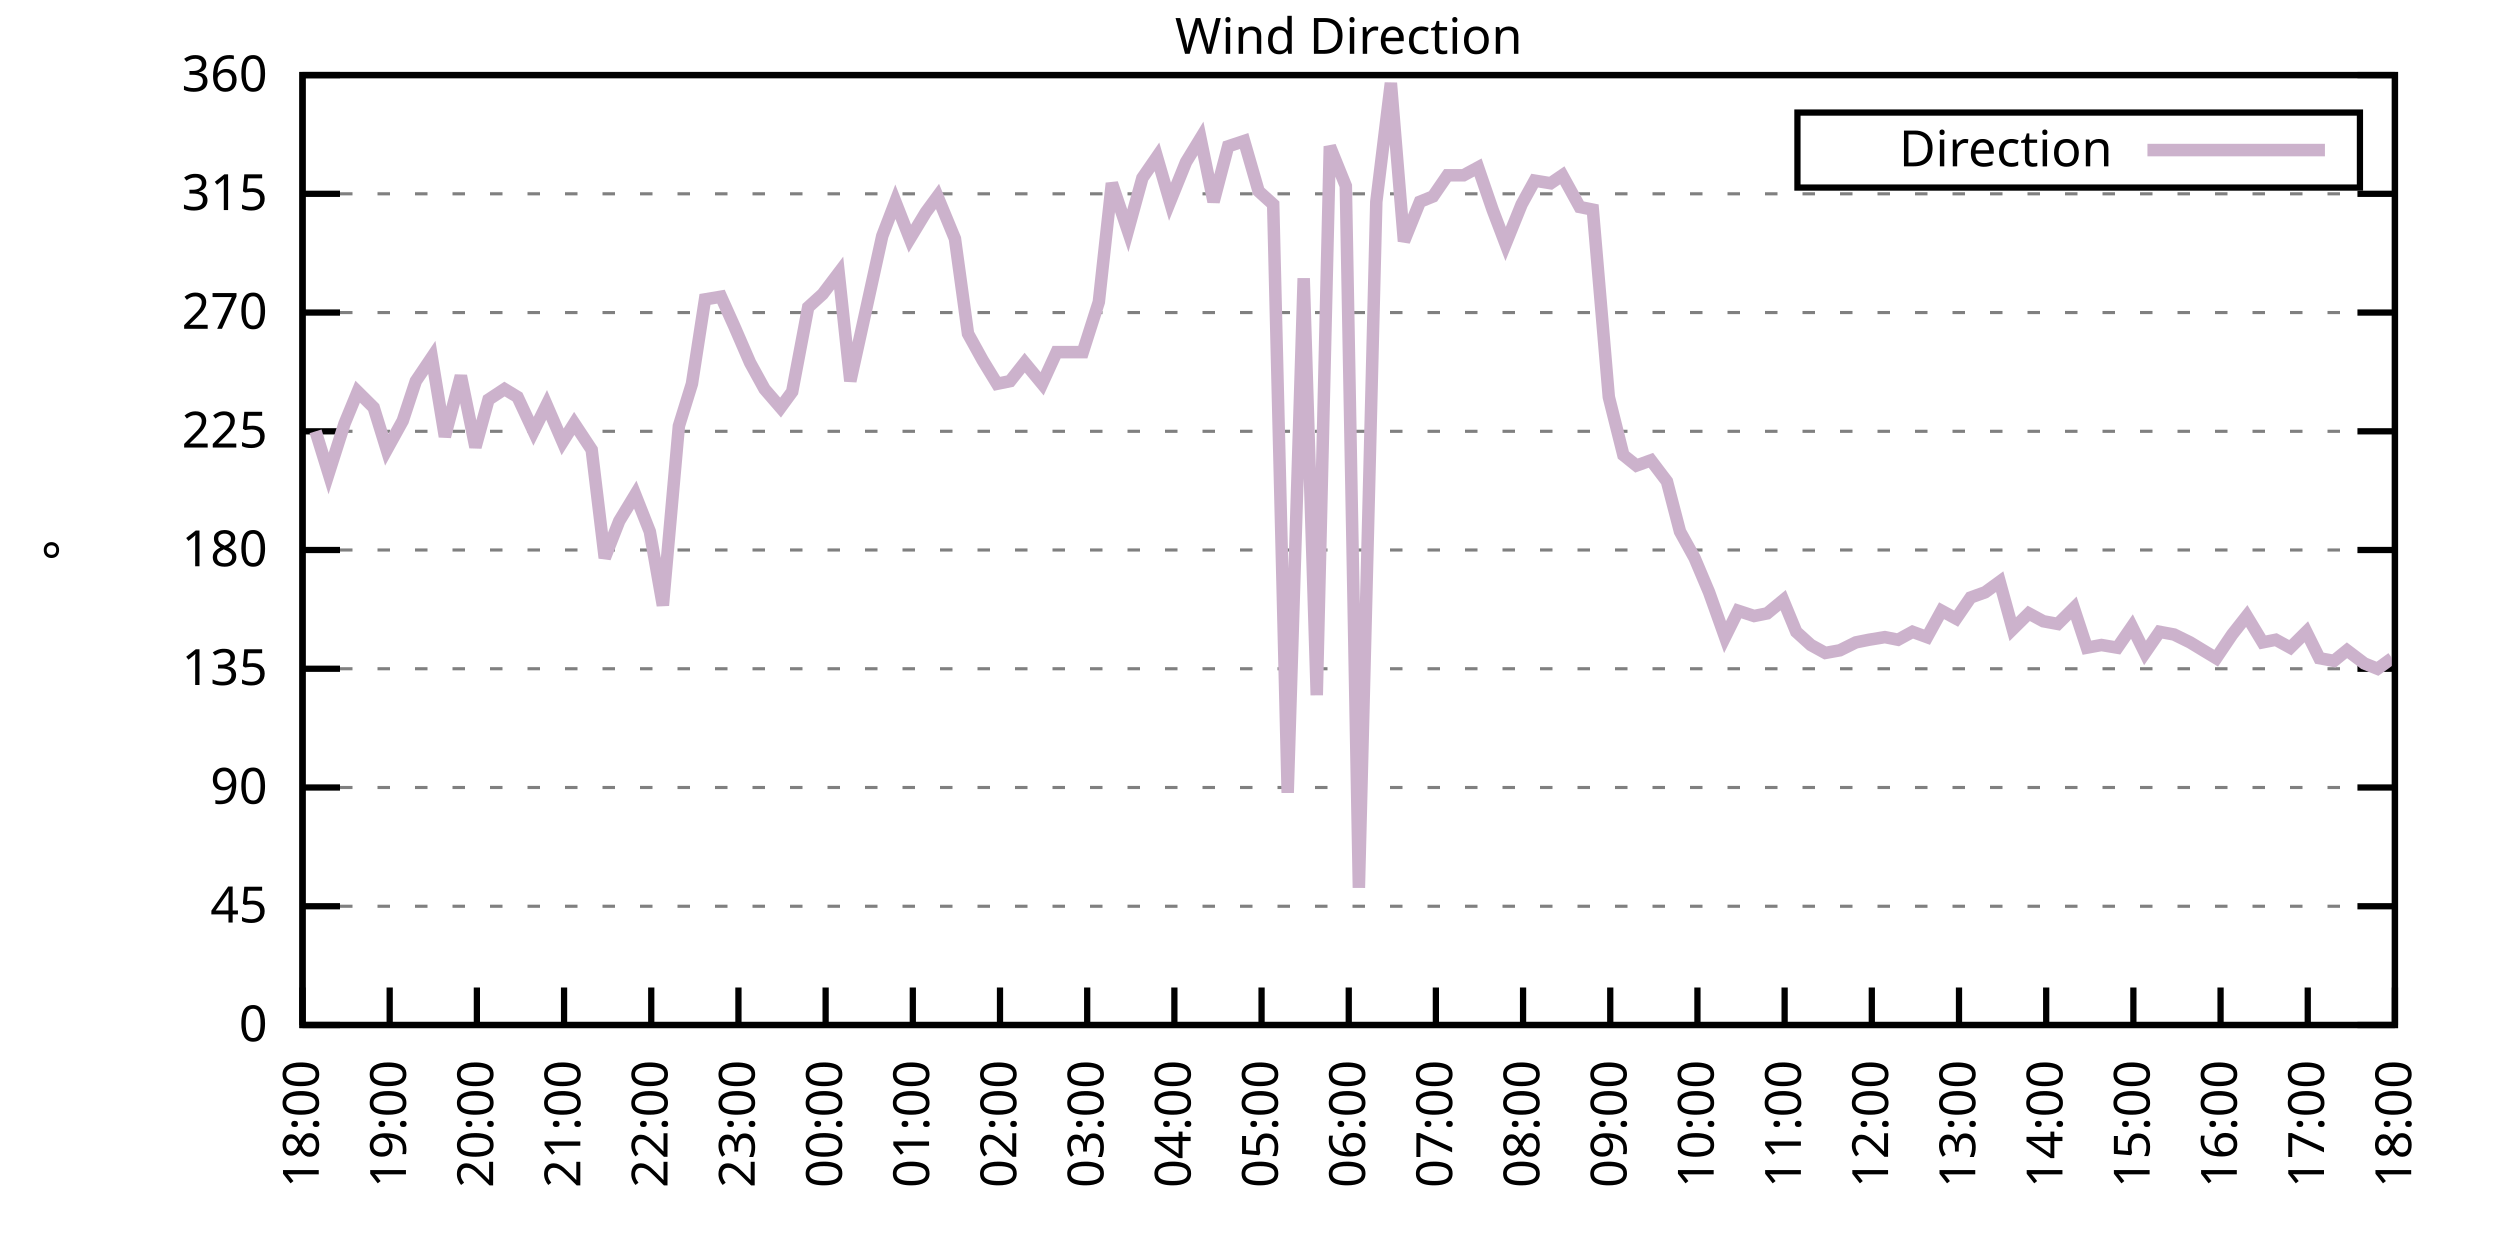
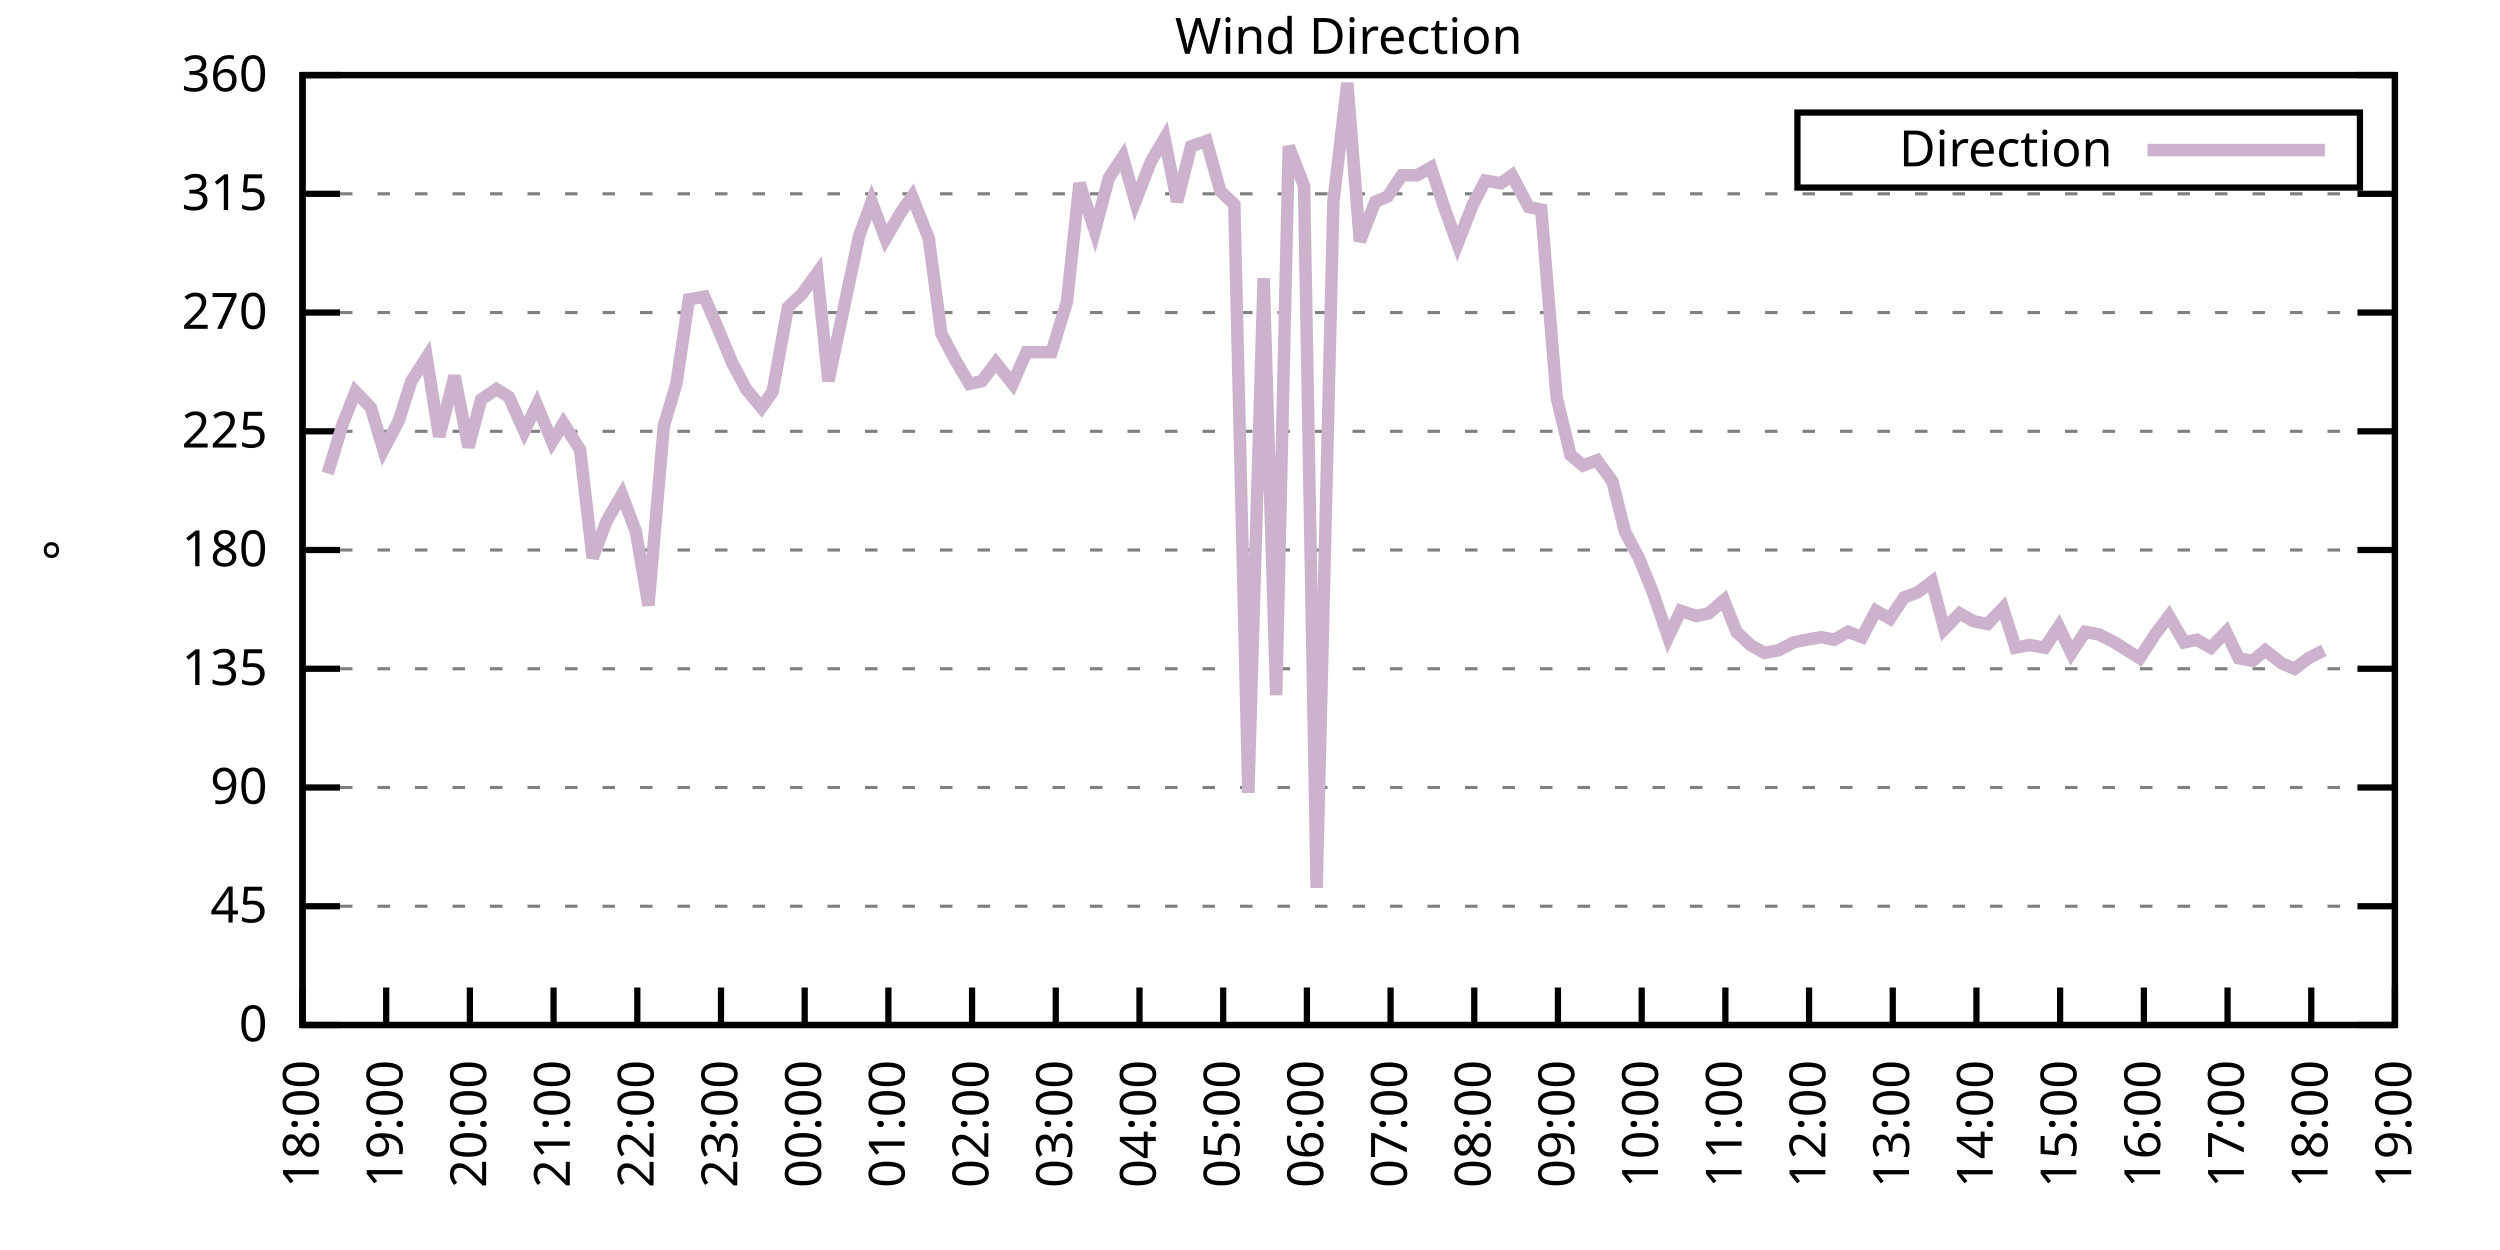
<svg xmlns="http://www.w3.org/2000/svg" xmlns:xlink="http://www.w3.org/1999/xlink" width="400" height="200" viewBox="0 0 400 200">
  <g id="gnuplot_canvas">
    <rect x="0" y="0" width="400" height="200" fill="none" />
    <defs>
      <circle id="gpDot" r="0.5" stroke-width="0.5" stroke="currentColor" />
      <path id="gpPt0" stroke-width="0.333" stroke="currentColor" d="M-1,0 h2 M0,-1 v2" />
      <path id="gpPt1" stroke-width="0.333" stroke="currentColor" d="M-1,-1 L1,1 M1,-1 L-1,1" />
      <path id="gpPt2" stroke-width="0.333" stroke="currentColor" d="M-1,0 L1,0 M0,-1 L0,1 M-1,-1 L1,1 M-1,1 L1,-1" />
      <rect id="gpPt3" stroke-width="0.333" stroke="currentColor" x="-1" y="-1" width="2" height="2" />
      <rect id="gpPt4" stroke-width="0.333" stroke="currentColor" fill="currentColor" x="-1" y="-1" width="2" height="2" />
      <circle id="gpPt5" stroke-width="0.333" stroke="currentColor" cx="0" cy="0" r="1" />
      <use xlink:href="#gpPt5" id="gpPt6" fill="currentColor" stroke="none" />
      <path id="gpPt7" stroke-width="0.333" stroke="currentColor" d="M0,-1.33 L-1.33,0.67 L1.33,0.67 z" />
      <use xlink:href="#gpPt7" id="gpPt8" fill="currentColor" stroke="none" />
      <use xlink:href="#gpPt7" id="gpPt9" stroke="currentColor" transform="rotate(180)" />
      <use xlink:href="#gpPt9" id="gpPt10" fill="currentColor" stroke="none" />
      <use xlink:href="#gpPt3" id="gpPt11" stroke="currentColor" transform="rotate(45)" />
      <use xlink:href="#gpPt11" id="gpPt12" fill="currentColor" stroke="none" />
      <path id="gpPt13" stroke-width="0.333" stroke="currentColor" d="M0,1.330 L1.265,0.411 L0.782,-1.067 L-0.782,-1.076 L-1.265,0.411 z" />
      <use xlink:href="#gpPt13" id="gpPt14" fill="currentColor" stroke="none" />
      <filter id="textbox" filterUnits="objectBoundingBox" x="0" y="0" height="1" width="1">
        <feFlood flood-color="white" flood-opacity="1" result="bgnd" />
        <feComposite in="SourceGraphic" in2="bgnd" operator="atop" />
      </filter>
      <filter id="greybox" filterUnits="objectBoundingBox" x="0" y="0" height="1" width="1">
        <feFlood flood-color="lightgrey" flood-opacity="1" result="grey" />
        <feComposite in="SourceGraphic" in2="grey" operator="atop" />
      </filter>
    </defs>
    <g fill="none" color="white" stroke="currentColor" stroke-width="1.00" stroke-linecap="butt" stroke-linejoin="miter">
</g>
    <g fill="none" color="black" stroke="currentColor" stroke-width="1.00" stroke-linecap="butt" stroke-linejoin="miter">
      <g stroke="none" shape-rendering="crispEdges">
        <polygon fill="rgb(255, 255, 255)" points="48.40,164.00 383.18,164.00 383.18,12.02 48.40,12.02 " />
      </g>
    </g>
    <g fill="none" color="black" stroke="currentColor" stroke-width="1.00" stroke-linecap="butt" stroke-linejoin="miter">
</g>
    <g fill="none" color="black" stroke="black" stroke-width="0.50" stroke-linecap="butt" stroke-linejoin="miter">
</g>
    <g fill="none" color="gray" stroke="currentColor" stroke-width="0.50" stroke-linecap="butt" stroke-linejoin="miter">
      <path stroke="gray" stroke-dasharray="2,4" class="gridline" d="M48.40,164.00 L383.19,164.00  " />
    </g>
    <g fill="none" color="gray" stroke="gray" stroke-width="1.00" stroke-linecap="butt" stroke-linejoin="miter">
</g>
    <g fill="none" color="black" stroke="currentColor" stroke-width="1.00" stroke-linecap="butt" stroke-linejoin="miter">
      <path stroke="black" d="M48.40,164.00 L54.40,164.00 M383.19,164.00 L377.19,164.00  " />
      <g transform="translate(42.80,166.60)" stroke="none" fill="black" font-family="Sans" font-size="8.00" text-anchor="end">
        <text>
          <tspan font-family="Sans"> 0</tspan>
        </text>
      </g>
    </g>
    <g fill="none" color="black" stroke="currentColor" stroke-width="1.00" stroke-linecap="butt" stroke-linejoin="miter">
</g>
    <g fill="none" color="black" stroke="black" stroke-width="0.50" stroke-linecap="butt" stroke-linejoin="miter">
</g>
    <g fill="none" color="gray" stroke="currentColor" stroke-width="0.50" stroke-linecap="butt" stroke-linejoin="miter">
      <path stroke="gray" stroke-dasharray="2,4" class="gridline" d="M48.40,145.00 L383.19,145.00  " />
    </g>
    <g fill="none" color="gray" stroke="gray" stroke-width="1.00" stroke-linecap="butt" stroke-linejoin="miter">
</g>
    <g fill="none" color="black" stroke="currentColor" stroke-width="1.00" stroke-linecap="butt" stroke-linejoin="miter">
      <path stroke="black" d="M48.40,145.00 L54.40,145.00 M383.19,145.00 L377.19,145.00  " />
      <g transform="translate(42.80,147.60)" stroke="none" fill="black" font-family="Sans" font-size="8.00" text-anchor="end">
        <text>
          <tspan font-family="Sans"> 45</tspan>
        </text>
      </g>
    </g>
    <g fill="none" color="black" stroke="currentColor" stroke-width="1.00" stroke-linecap="butt" stroke-linejoin="miter">
</g>
    <g fill="none" color="black" stroke="black" stroke-width="0.50" stroke-linecap="butt" stroke-linejoin="miter">
</g>
    <g fill="none" color="gray" stroke="currentColor" stroke-width="0.50" stroke-linecap="butt" stroke-linejoin="miter">
      <path stroke="gray" stroke-dasharray="2,4" class="gridline" d="M48.40,126.00 L383.19,126.00  " />
    </g>
    <g fill="none" color="gray" stroke="gray" stroke-width="1.00" stroke-linecap="butt" stroke-linejoin="miter">
</g>
    <g fill="none" color="black" stroke="currentColor" stroke-width="1.00" stroke-linecap="butt" stroke-linejoin="miter">
      <path stroke="black" d="M48.40,126.00 L54.40,126.00 M383.19,126.00 L377.19,126.00  " />
      <g transform="translate(42.80,128.60)" stroke="none" fill="black" font-family="Sans" font-size="8.00" text-anchor="end">
        <text>
          <tspan font-family="Sans"> 90</tspan>
        </text>
      </g>
    </g>
    <g fill="none" color="black" stroke="currentColor" stroke-width="1.00" stroke-linecap="butt" stroke-linejoin="miter">
</g>
    <g fill="none" color="black" stroke="black" stroke-width="0.50" stroke-linecap="butt" stroke-linejoin="miter">
</g>
    <g fill="none" color="gray" stroke="currentColor" stroke-width="0.50" stroke-linecap="butt" stroke-linejoin="miter">
      <path stroke="gray" stroke-dasharray="2,4" class="gridline" d="M48.40,107.00 L383.19,107.00  " />
    </g>
    <g fill="none" color="gray" stroke="gray" stroke-width="1.00" stroke-linecap="butt" stroke-linejoin="miter">
</g>
    <g fill="none" color="black" stroke="currentColor" stroke-width="1.00" stroke-linecap="butt" stroke-linejoin="miter">
      <path stroke="black" d="M48.40,107.00 L54.40,107.00 M383.19,107.00 L377.19,107.00  " />
      <g transform="translate(42.80,109.60)" stroke="none" fill="black" font-family="Sans" font-size="8.00" text-anchor="end">
        <text>
          <tspan font-family="Sans"> 135</tspan>
        </text>
      </g>
    </g>
    <g fill="none" color="black" stroke="currentColor" stroke-width="1.00" stroke-linecap="butt" stroke-linejoin="miter">
</g>
    <g fill="none" color="black" stroke="black" stroke-width="0.50" stroke-linecap="butt" stroke-linejoin="miter">
</g>
    <g fill="none" color="gray" stroke="currentColor" stroke-width="0.50" stroke-linecap="butt" stroke-linejoin="miter">
      <path stroke="gray" stroke-dasharray="2,4" class="gridline" d="M48.40,88.00 L383.19,88.00  " />
    </g>
    <g fill="none" color="gray" stroke="gray" stroke-width="1.00" stroke-linecap="butt" stroke-linejoin="miter">
</g>
    <g fill="none" color="black" stroke="currentColor" stroke-width="1.00" stroke-linecap="butt" stroke-linejoin="miter">
      <path stroke="black" d="M48.40,88.00 L54.40,88.00 M383.19,88.00 L377.19,88.00  " />
      <g transform="translate(42.80,90.60)" stroke="none" fill="black" font-family="Sans" font-size="8.00" text-anchor="end">
        <text>
          <tspan font-family="Sans"> 180</tspan>
        </text>
      </g>
    </g>
    <g fill="none" color="black" stroke="currentColor" stroke-width="1.00" stroke-linecap="butt" stroke-linejoin="miter">
</g>
    <g fill="none" color="black" stroke="black" stroke-width="0.50" stroke-linecap="butt" stroke-linejoin="miter">
</g>
    <g fill="none" color="gray" stroke="currentColor" stroke-width="0.50" stroke-linecap="butt" stroke-linejoin="miter">
      <path stroke="gray" stroke-dasharray="2,4" class="gridline" d="M48.40,69.01 L383.19,69.01  " />
    </g>
    <g fill="none" color="gray" stroke="gray" stroke-width="1.00" stroke-linecap="butt" stroke-linejoin="miter">
</g>
    <g fill="none" color="black" stroke="currentColor" stroke-width="1.00" stroke-linecap="butt" stroke-linejoin="miter">
      <path stroke="black" d="M48.40,69.01 L54.40,69.01 M383.19,69.01 L377.19,69.01  " />
      <g transform="translate(42.80,71.61)" stroke="none" fill="black" font-family="Sans" font-size="8.00" text-anchor="end">
        <text>
          <tspan font-family="Sans"> 225</tspan>
        </text>
      </g>
    </g>
    <g fill="none" color="black" stroke="currentColor" stroke-width="1.00" stroke-linecap="butt" stroke-linejoin="miter">
</g>
    <g fill="none" color="black" stroke="black" stroke-width="0.50" stroke-linecap="butt" stroke-linejoin="miter">
</g>
    <g fill="none" color="gray" stroke="currentColor" stroke-width="0.50" stroke-linecap="butt" stroke-linejoin="miter">
      <path stroke="gray" stroke-dasharray="2,4" class="gridline" d="M48.40,50.01 L383.19,50.01  " />
    </g>
    <g fill="none" color="gray" stroke="gray" stroke-width="1.00" stroke-linecap="butt" stroke-linejoin="miter">
</g>
    <g fill="none" color="black" stroke="currentColor" stroke-width="1.00" stroke-linecap="butt" stroke-linejoin="miter">
      <path stroke="black" d="M48.40,50.01 L54.40,50.01 M383.19,50.01 L377.19,50.01  " />
      <g transform="translate(42.80,52.61)" stroke="none" fill="black" font-family="Sans" font-size="8.00" text-anchor="end">
        <text>
          <tspan font-family="Sans"> 270</tspan>
        </text>
      </g>
    </g>
    <g fill="none" color="black" stroke="currentColor" stroke-width="1.00" stroke-linecap="butt" stroke-linejoin="miter">
</g>
    <g fill="none" color="black" stroke="black" stroke-width="0.50" stroke-linecap="butt" stroke-linejoin="miter">
</g>
    <g fill="none" color="gray" stroke="currentColor" stroke-width="0.50" stroke-linecap="butt" stroke-linejoin="miter">
      <path stroke="gray" stroke-dasharray="2,4" class="gridline" d="M48.40,31.01 L383.19,31.01  " />
    </g>
    <g fill="none" color="gray" stroke="gray" stroke-width="1.00" stroke-linecap="butt" stroke-linejoin="miter">
</g>
    <g fill="none" color="black" stroke="currentColor" stroke-width="1.00" stroke-linecap="butt" stroke-linejoin="miter">
      <path stroke="black" d="M48.40,31.01 L54.40,31.01 M383.19,31.01 L377.19,31.01  " />
      <g transform="translate(42.80,33.61)" stroke="none" fill="black" font-family="Sans" font-size="8.00" text-anchor="end">
        <text>
          <tspan font-family="Sans"> 315</tspan>
        </text>
      </g>
    </g>
    <g fill="none" color="black" stroke="currentColor" stroke-width="1.00" stroke-linecap="butt" stroke-linejoin="miter">
</g>
    <g fill="none" color="black" stroke="black" stroke-width="0.50" stroke-linecap="butt" stroke-linejoin="miter">
</g>
    <g fill="none" color="gray" stroke="currentColor" stroke-width="0.50" stroke-linecap="butt" stroke-linejoin="miter">
      <path stroke="gray" stroke-dasharray="2,4" class="gridline" d="M48.40,12.01 L383.19,12.01  " />
    </g>
    <g fill="none" color="gray" stroke="gray" stroke-width="1.00" stroke-linecap="butt" stroke-linejoin="miter">
</g>
    <g fill="none" color="black" stroke="currentColor" stroke-width="1.00" stroke-linecap="butt" stroke-linejoin="miter">
      <path stroke="black" d="M48.40,12.01 L54.40,12.01 M383.19,12.01 L377.19,12.01  " />
      <g transform="translate(42.80,14.61)" stroke="none" fill="black" font-family="Sans" font-size="8.00" text-anchor="end">
        <text>
          <tspan font-family="Sans"> 360</tspan>
        </text>
      </g>
    </g>
    <g fill="none" color="black" stroke="currentColor" stroke-width="1.00" stroke-linecap="butt" stroke-linejoin="miter">
      <path stroke="black" d="M48.40,164.00 L48.40,158.00  " />
      <g transform="translate(51.00,169.60) rotate(270.00)" stroke="none" fill="black" font-family="Sans" font-size="8.00" text-anchor="end">
        <text>
          <tspan font-family="Sans">18:00</tspan>
        </text>
      </g>
    </g>
    <g fill="none" color="black" stroke="currentColor" stroke-width="1.00" stroke-linecap="butt" stroke-linejoin="miter">
-       <path stroke="black" d="M62.35,164.00 L62.35,158.00  " />
-       <g transform="translate(64.95,169.60) rotate(270.00)" stroke="none" fill="black" font-family="Sans" font-size="8.00" text-anchor="end">
+       <path stroke="black" d="M61.79,164.00 L61.79,158.00  " />
+       <g transform="translate(64.39,169.60) rotate(270.00)" stroke="none" fill="black" font-family="Sans" font-size="8.00" text-anchor="end">
        <text>
          <tspan font-family="Sans">19:00</tspan>
        </text>
      </g>
    </g>
    <g fill="none" color="black" stroke="currentColor" stroke-width="1.00" stroke-linecap="butt" stroke-linejoin="miter">
-       <path stroke="black" d="M76.30,164.00 L76.30,158.00  " />
-       <g transform="translate(78.90,169.60) rotate(270.00)" stroke="none" fill="black" font-family="Sans" font-size="8.00" text-anchor="end">
+       <path stroke="black" d="M75.18,164.00 L75.18,158.00  " />
+       <g transform="translate(77.78,169.60) rotate(270.00)" stroke="none" fill="black" font-family="Sans" font-size="8.00" text-anchor="end">
        <text>
          <tspan font-family="Sans">20:00</tspan>
        </text>
      </g>
    </g>
    <g fill="none" color="black" stroke="currentColor" stroke-width="1.00" stroke-linecap="butt" stroke-linejoin="miter">
-       <path stroke="black" d="M90.25,164.00 L90.25,158.00  " />
-       <g transform="translate(92.85,169.60) rotate(270.00)" stroke="none" fill="black" font-family="Sans" font-size="8.00" text-anchor="end">
+       <path stroke="black" d="M88.57,164.00 L88.57,158.00  " />
+       <g transform="translate(91.17,169.60) rotate(270.00)" stroke="none" fill="black" font-family="Sans" font-size="8.00" text-anchor="end">
        <text>
          <tspan font-family="Sans">21:00</tspan>
        </text>
      </g>
    </g>
    <g fill="none" color="black" stroke="currentColor" stroke-width="1.00" stroke-linecap="butt" stroke-linejoin="miter">
-       <path stroke="black" d="M104.20,164.00 L104.20,158.00  " />
-       <g transform="translate(106.80,169.60) rotate(270.00)" stroke="none" fill="black" font-family="Sans" font-size="8.00" text-anchor="end">
+       <path stroke="black" d="M101.97,164.00 L101.97,158.00  " />
+       <g transform="translate(104.57,169.60) rotate(270.00)" stroke="none" fill="black" font-family="Sans" font-size="8.00" text-anchor="end">
        <text>
          <tspan font-family="Sans">22:00</tspan>
        </text>
      </g>
    </g>
    <g fill="none" color="black" stroke="currentColor" stroke-width="1.00" stroke-linecap="butt" stroke-linejoin="miter">
-       <path stroke="black" d="M118.15,164.00 L118.15,158.00  " />
-       <g transform="translate(120.75,169.60) rotate(270.00)" stroke="none" fill="black" font-family="Sans" font-size="8.00" text-anchor="end">
+       <path stroke="black" d="M115.36,164.00 L115.36,158.00  " />
+       <g transform="translate(117.96,169.60) rotate(270.00)" stroke="none" fill="black" font-family="Sans" font-size="8.00" text-anchor="end">
        <text>
          <tspan font-family="Sans">23:00</tspan>
        </text>
      </g>
    </g>
    <g fill="none" color="black" stroke="currentColor" stroke-width="1.00" stroke-linecap="butt" stroke-linejoin="miter">
-       <path stroke="black" d="M132.10,164.00 L132.10,158.00  " />
-       <g transform="translate(134.70,169.60) rotate(270.00)" stroke="none" fill="black" font-family="Sans" font-size="8.00" text-anchor="end">
+       <path stroke="black" d="M128.75,164.00 L128.75,158.00  " />
+       <g transform="translate(131.35,169.60) rotate(270.00)" stroke="none" fill="black" font-family="Sans" font-size="8.00" text-anchor="end">
        <text>
          <tspan font-family="Sans">00:00</tspan>
        </text>
      </g>
    </g>
    <g fill="none" color="black" stroke="currentColor" stroke-width="1.00" stroke-linecap="butt" stroke-linejoin="miter">
-       <path stroke="black" d="M146.05,164.00 L146.05,158.00  " />
-       <g transform="translate(148.65,169.60) rotate(270.00)" stroke="none" fill="black" font-family="Sans" font-size="8.00" text-anchor="end">
+       <path stroke="black" d="M142.14,164.00 L142.14,158.00  " />
+       <g transform="translate(144.74,169.60) rotate(270.00)" stroke="none" fill="black" font-family="Sans" font-size="8.00" text-anchor="end">
        <text>
          <tspan font-family="Sans">01:00</tspan>
        </text>
      </g>
    </g>
    <g fill="none" color="black" stroke="currentColor" stroke-width="1.00" stroke-linecap="butt" stroke-linejoin="miter">
-       <path stroke="black" d="M160.00,164.00 L160.00,158.00  " />
-       <g transform="translate(162.60,169.60) rotate(270.00)" stroke="none" fill="black" font-family="Sans" font-size="8.00" text-anchor="end">
+       <path stroke="black" d="M155.53,164.00 L155.53,158.00  " />
+       <g transform="translate(158.13,169.60) rotate(270.00)" stroke="none" fill="black" font-family="Sans" font-size="8.00" text-anchor="end">
        <text>
          <tspan font-family="Sans">02:00</tspan>
        </text>
      </g>
    </g>
    <g fill="none" color="black" stroke="currentColor" stroke-width="1.00" stroke-linecap="butt" stroke-linejoin="miter">
-       <path stroke="black" d="M173.95,164.00 L173.95,158.00  " />
-       <g transform="translate(176.55,169.60) rotate(270.00)" stroke="none" fill="black" font-family="Sans" font-size="8.00" text-anchor="end">
+       <path stroke="black" d="M168.92,164.00 L168.92,158.00  " />
+       <g transform="translate(171.52,169.60) rotate(270.00)" stroke="none" fill="black" font-family="Sans" font-size="8.00" text-anchor="end">
        <text>
          <tspan font-family="Sans">03:00</tspan>
        </text>
      </g>
    </g>
    <g fill="none" color="black" stroke="currentColor" stroke-width="1.00" stroke-linecap="butt" stroke-linejoin="miter">
-       <path stroke="black" d="M187.90,164.00 L187.90,158.00  " />
-       <g transform="translate(190.50,169.60) rotate(270.00)" stroke="none" fill="black" font-family="Sans" font-size="8.00" text-anchor="end">
+       <path stroke="black" d="M182.32,164.00 L182.32,158.00  " />
+       <g transform="translate(184.92,169.60) rotate(270.00)" stroke="none" fill="black" font-family="Sans" font-size="8.00" text-anchor="end">
        <text>
          <tspan font-family="Sans">04:00</tspan>
        </text>
      </g>
    </g>
    <g fill="none" color="black" stroke="currentColor" stroke-width="1.00" stroke-linecap="butt" stroke-linejoin="miter">
-       <path stroke="black" d="M201.85,164.00 L201.85,158.00  " />
-       <g transform="translate(204.45,169.60) rotate(270.00)" stroke="none" fill="black" font-family="Sans" font-size="8.00" text-anchor="end">
+       <path stroke="black" d="M195.71,164.00 L195.71,158.00  " />
+       <g transform="translate(198.31,169.60) rotate(270.00)" stroke="none" fill="black" font-family="Sans" font-size="8.00" text-anchor="end">
        <text>
          <tspan font-family="Sans">05:00</tspan>
        </text>
      </g>
    </g>
    <g fill="none" color="black" stroke="currentColor" stroke-width="1.00" stroke-linecap="butt" stroke-linejoin="miter">
-       <path stroke="black" d="M215.80,164.00 L215.80,158.00  " />
-       <g transform="translate(218.40,169.60) rotate(270.00)" stroke="none" fill="black" font-family="Sans" font-size="8.00" text-anchor="end">
+       <path stroke="black" d="M209.10,164.00 L209.10,158.00  " />
+       <g transform="translate(211.70,169.60) rotate(270.00)" stroke="none" fill="black" font-family="Sans" font-size="8.00" text-anchor="end">
        <text>
          <tspan font-family="Sans">06:00</tspan>
        </text>
      </g>
    </g>
    <g fill="none" color="black" stroke="currentColor" stroke-width="1.00" stroke-linecap="butt" stroke-linejoin="miter">
-       <path stroke="black" d="M229.74,164.00 L229.74,158.00  " />
-       <g transform="translate(232.34,169.60) rotate(270.00)" stroke="none" fill="black" font-family="Sans" font-size="8.00" text-anchor="end">
+       <path stroke="black" d="M222.49,164.00 L222.49,158.00  " />
+       <g transform="translate(225.09,169.60) rotate(270.00)" stroke="none" fill="black" font-family="Sans" font-size="8.00" text-anchor="end">
        <text>
          <tspan font-family="Sans">07:00</tspan>
        </text>
      </g>
    </g>
    <g fill="none" color="black" stroke="currentColor" stroke-width="1.00" stroke-linecap="butt" stroke-linejoin="miter">
-       <path stroke="black" d="M243.69,164.00 L243.69,158.00  " />
-       <g transform="translate(246.29,169.60) rotate(270.00)" stroke="none" fill="black" font-family="Sans" font-size="8.00" text-anchor="end">
+       <path stroke="black" d="M235.88,164.00 L235.88,158.00  " />
+       <g transform="translate(238.48,169.60) rotate(270.00)" stroke="none" fill="black" font-family="Sans" font-size="8.00" text-anchor="end">
        <text>
          <tspan font-family="Sans">08:00</tspan>
        </text>
      </g>
    </g>
    <g fill="none" color="black" stroke="currentColor" stroke-width="1.00" stroke-linecap="butt" stroke-linejoin="miter">
-       <path stroke="black" d="M257.64,164.00 L257.64,158.00  " />
-       <g transform="translate(260.24,169.60) rotate(270.00)" stroke="none" fill="black" font-family="Sans" font-size="8.00" text-anchor="end">
+       <path stroke="black" d="M249.27,164.00 L249.27,158.00  " />
+       <g transform="translate(251.87,169.60) rotate(270.00)" stroke="none" fill="black" font-family="Sans" font-size="8.00" text-anchor="end">
        <text>
          <tspan font-family="Sans">09:00</tspan>
        </text>
      </g>
    </g>
    <g fill="none" color="black" stroke="currentColor" stroke-width="1.00" stroke-linecap="butt" stroke-linejoin="miter">
-       <path stroke="black" d="M271.59,164.00 L271.59,158.00  " />
-       <g transform="translate(274.19,169.60) rotate(270.00)" stroke="none" fill="black" font-family="Sans" font-size="8.00" text-anchor="end">
+       <path stroke="black" d="M262.67,164.00 L262.67,158.00  " />
+       <g transform="translate(265.27,169.60) rotate(270.00)" stroke="none" fill="black" font-family="Sans" font-size="8.00" text-anchor="end">
        <text>
          <tspan font-family="Sans">10:00</tspan>
        </text>
      </g>
    </g>
    <g fill="none" color="black" stroke="currentColor" stroke-width="1.00" stroke-linecap="butt" stroke-linejoin="miter">
-       <path stroke="black" d="M285.54,164.00 L285.54,158.00  " />
-       <g transform="translate(288.14,169.60) rotate(270.00)" stroke="none" fill="black" font-family="Sans" font-size="8.00" text-anchor="end">
+       <path stroke="black" d="M276.06,164.00 L276.06,158.00  " />
+       <g transform="translate(278.66,169.60) rotate(270.00)" stroke="none" fill="black" font-family="Sans" font-size="8.00" text-anchor="end">
        <text>
          <tspan font-family="Sans">11:00</tspan>
        </text>
      </g>
    </g>
    <g fill="none" color="black" stroke="currentColor" stroke-width="1.00" stroke-linecap="butt" stroke-linejoin="miter">
-       <path stroke="black" d="M299.49,164.00 L299.49,158.00  " />
-       <g transform="translate(302.09,169.60) rotate(270.00)" stroke="none" fill="black" font-family="Sans" font-size="8.00" text-anchor="end">
+       <path stroke="black" d="M289.45,164.00 L289.45,158.00  " />
+       <g transform="translate(292.05,169.60) rotate(270.00)" stroke="none" fill="black" font-family="Sans" font-size="8.00" text-anchor="end">
        <text>
          <tspan font-family="Sans">12:00</tspan>
        </text>
      </g>
    </g>
    <g fill="none" color="black" stroke="currentColor" stroke-width="1.00" stroke-linecap="butt" stroke-linejoin="miter">
-       <path stroke="black" d="M313.44,164.00 L313.44,158.00  " />
-       <g transform="translate(316.04,169.60) rotate(270.00)" stroke="none" fill="black" font-family="Sans" font-size="8.00" text-anchor="end">
+       <path stroke="black" d="M302.84,164.00 L302.84,158.00  " />
+       <g transform="translate(305.44,169.60) rotate(270.00)" stroke="none" fill="black" font-family="Sans" font-size="8.00" text-anchor="end">
        <text>
          <tspan font-family="Sans">13:00</tspan>
        </text>
      </g>
    </g>
    <g fill="none" color="black" stroke="currentColor" stroke-width="1.00" stroke-linecap="butt" stroke-linejoin="miter">
-       <path stroke="black" d="M327.39,164.00 L327.39,158.00  " />
-       <g transform="translate(329.99,169.60) rotate(270.00)" stroke="none" fill="black" font-family="Sans" font-size="8.00" text-anchor="end">
+       <path stroke="black" d="M316.23,164.00 L316.23,158.00  " />
+       <g transform="translate(318.83,169.60) rotate(270.00)" stroke="none" fill="black" font-family="Sans" font-size="8.00" text-anchor="end">
        <text>
          <tspan font-family="Sans">14:00</tspan>
        </text>
      </g>
    </g>
    <g fill="none" color="black" stroke="currentColor" stroke-width="1.00" stroke-linecap="butt" stroke-linejoin="miter">
-       <path stroke="black" d="M341.34,164.00 L341.34,158.00  " />
-       <g transform="translate(343.94,169.60) rotate(270.00)" stroke="none" fill="black" font-family="Sans" font-size="8.00" text-anchor="end">
+       <path stroke="black" d="M329.62,164.00 L329.62,158.00  " />
+       <g transform="translate(332.22,169.60) rotate(270.00)" stroke="none" fill="black" font-family="Sans" font-size="8.00" text-anchor="end">
        <text>
          <tspan font-family="Sans">15:00</tspan>
        </text>
      </g>
    </g>
    <g fill="none" color="black" stroke="currentColor" stroke-width="1.00" stroke-linecap="butt" stroke-linejoin="miter">
-       <path stroke="black" d="M355.29,164.00 L355.29,158.00  " />
-       <g transform="translate(357.89,169.60) rotate(270.00)" stroke="none" fill="black" font-family="Sans" font-size="8.00" text-anchor="end">
+       <path stroke="black" d="M343.02,164.00 L343.02,158.00  " />
+       <g transform="translate(345.62,169.60) rotate(270.00)" stroke="none" fill="black" font-family="Sans" font-size="8.00" text-anchor="end">
        <text>
          <tspan font-family="Sans">16:00</tspan>
        </text>
      </g>
    </g>
    <g fill="none" color="black" stroke="currentColor" stroke-width="1.00" stroke-linecap="butt" stroke-linejoin="miter">
-       <path stroke="black" d="M369.24,164.00 L369.24,158.00  " />
-       <g transform="translate(371.84,169.60) rotate(270.00)" stroke="none" fill="black" font-family="Sans" font-size="8.00" text-anchor="end">
+       <path stroke="black" d="M356.41,164.00 L356.41,158.00  " />
+       <g transform="translate(359.01,169.60) rotate(270.00)" stroke="none" fill="black" font-family="Sans" font-size="8.00" text-anchor="end">
        <text>
          <tspan font-family="Sans">17:00</tspan>
+         </text>
+       </g>
+     </g>
+     <g fill="none" color="black" stroke="currentColor" stroke-width="1.00" stroke-linecap="butt" stroke-linejoin="miter">
+       <path stroke="black" d="M369.80,164.00 L369.80,158.00  " />
+       <g transform="translate(372.40,169.60) rotate(270.00)" stroke="none" fill="black" font-family="Sans" font-size="8.00" text-anchor="end">
+         <text>
+           <tspan font-family="Sans">18:00</tspan>
        </text>
      </g>
    </g>
    <g fill="none" color="black" stroke="currentColor" stroke-width="1.00" stroke-linecap="butt" stroke-linejoin="miter">
      <path stroke="black" d="M383.19,164.00 L383.19,158.00  " />
      <g transform="translate(385.79,169.60) rotate(270.00)" stroke="none" fill="black" font-family="Sans" font-size="8.00" text-anchor="end">
        <text>
-           <tspan font-family="Sans">18:00</tspan>
+           <tspan font-family="Sans">19:00</tspan>
        </text>
      </g>
    </g>
    <g fill="none" color="black" stroke="currentColor" stroke-width="1.00" stroke-linecap="butt" stroke-linejoin="miter">
</g>
    <g fill="none" color="black" stroke="currentColor" stroke-width="1.00" stroke-linecap="butt" stroke-linejoin="miter">
      <path stroke="black" d="M48.40,12.01 L48.40,164.00 L383.19,164.00 L383.19,12.01 L48.40,12.01 Z  " />
    </g>
    <g fill="none" color="black" stroke="currentColor" stroke-width="1.00" stroke-linecap="butt" stroke-linejoin="miter">
</g>
    <g fill="none" color="black" stroke="currentColor" stroke-width="1.00" stroke-linecap="butt" stroke-linejoin="miter">
      <path stroke="black" d="M287.59,30.01 L287.59,18.01 L377.59,18.01 L377.59,30.01 L287.59,30.01 Z  " />
    </g>
    <g id="Wind_direction_plot_1">
      <g fill="none" color="white" stroke="black" stroke-width="2.00" stroke-linecap="butt" stroke-linejoin="miter">
</g>
      <g fill="none" color="black" stroke="currentColor" stroke-width="2.00" stroke-linecap="butt" stroke-linejoin="miter">
        <g transform="translate(337.99,26.61)" stroke="none" fill="black" font-family="Sans" font-size="8.00" text-anchor="end">
          <text>
            <tspan font-family="Sans">Direction</tspan>
          </text>
        </g>
      </g>
      <g fill="none" color="black" stroke="currentColor" stroke-width="2.00" stroke-linecap="butt" stroke-linejoin="miter">
-         <path stroke="rgb(204, 178, 204)" d="M343.59,24.01 L371.99,24.01 M50.49,69.01 L52.58,75.76 L55.14,67.74 L57.23,62.67 L59.79,65.21 L61.88,71.96   L64.44,67.32 L66.53,60.98 L69.09,57.18 L71.18,69.85 L73.74,60.14 L76.07,71.54 L78.16,63.94 L80.72,62.25   L82.81,63.52 L85.37,69.01 L87.46,64.78 L90.02,70.70 L91.88,67.74 L94.67,71.96 L96.76,89.27 L99.08,83.36   L101.64,79.14 L103.97,85.05 L106.06,96.87 L108.62,68.16 L110.71,61.41 L112.80,47.90 L115.36,47.47 L117.45,52.12   L120.01,58.03 L122.33,62.25 L124.89,65.21 L126.75,62.67 L129.31,49.16 L131.63,47.05 L134.19,43.67 L136.05,60.98   L141.16,37.76 L143.26,32.28 L145.58,38.19 L148.14,33.96 L150.00,31.43 L152.79,38.19 L154.88,53.39 L157.21,57.61   L159.53,61.41 L161.62,60.98 L163.95,58.03 L166.74,61.41 L169.06,56.34 L170.92,56.34 L173.25,56.34 L175.81,48.32   L177.90,29.32 L180.46,36.92 L182.78,28.48 L185.11,25.10 L187.20,32.28 L189.76,25.94 L192.08,22.14 L194.17,32.28   L196.50,23.41 L199.06,22.56 L201.38,30.59 L203.71,32.70 L206.03,126.85 L208.59,44.52 L210.68,111.23 L212.77,23.41   L215.33,29.74 L217.42,142.05 L220.21,32.28 L222.54,13.28 L224.63,38.61 L227.19,32.28 L229.28,31.43 L231.60,28.05   L234.16,28.05 L236.49,26.79 L238.81,33.54 L240.90,39.03 L243.46,32.70 L245.55,28.90 L248.11,29.32 L249.97,28.05   L252.76,33.12 L254.85,33.54 L257.41,63.52 L259.74,72.81 L261.83,74.49 L264.15,73.65 L266.71,77.03 L268.80,85.05   L271.13,89.27 L273.45,94.76 L276.01,101.94 L278.10,97.72 L280.66,98.56 L282.75,98.14 L285.31,96.03 L287.40,101.09   L289.73,103.20 L292.05,104.47 L294.38,104.05 L296.94,102.78 L299.03,102.36 L301.58,101.94 L303.68,102.36 L306.00,101.09   L308.33,101.94 L310.65,97.72 L312.98,98.98 L315.30,95.60 L317.63,94.76 L319.95,93.07 L322.04,100.67 L324.60,98.14   L326.93,99.40 L329.25,99.83 L331.81,97.29 L333.90,103.63 L336.23,103.20 L338.78,103.63 L341.11,100.25 L343.20,104.47   L345.53,101.09 L347.85,101.52 L350.41,102.78 L352.50,104.05 L354.59,105.31 L357.15,101.52 L359.48,98.56 L362.03,102.78   L364.13,102.36 L366.45,103.63 L369.01,101.09 L371.10,105.31 L373.43,105.74 L375.52,104.05 L378.31,106.16 L380.40,107.00   L382.73,105.31  " />
+         <path stroke="rgb(204, 178, 204)" d="M343.59,24.01 L371.99,24.01 M52.42,75.76 L54.87,67.74 L56.88,62.67 L59.34,65.21 L61.35,71.96 L63.80,67.32   L65.81,60.98 L68.26,57.18 L70.27,69.85 L72.73,60.14 L74.96,71.54 L76.97,63.94 L79.42,62.25 L81.43,63.52   L83.89,69.01 L85.90,64.78 L88.35,70.70 L90.14,67.74 L92.82,71.96 L94.82,89.27 L97.06,83.36 L99.51,79.14   L101.74,85.05 L103.75,96.87 L106.21,68.16 L108.22,61.41 L110.22,47.90 L112.68,47.47 L114.69,52.12 L117.14,58.03   L119.38,62.25 L121.83,65.21 L123.62,62.67 L126.07,49.16 L128.30,47.05 L130.76,43.67 L132.54,60.98 L137.45,37.76   L139.46,32.28 L141.69,38.19 L144.15,33.96 L145.94,31.43 L148.61,38.19 L150.62,53.39 L152.85,57.61 L155.09,61.41   L157.10,60.98 L159.33,58.03 L162.01,61.41 L164.24,56.34 L166.02,56.34 L168.25,56.34 L170.71,48.32 L172.72,29.32   L175.17,36.92 L177.41,28.48 L179.64,25.10 L181.65,32.28 L184.10,25.94 L186.33,22.14 L188.34,32.28 L190.57,23.41   L193.03,22.56 L195.26,30.59 L197.49,32.70 L199.73,126.85 L202.18,44.52 L204.19,111.23 L206.20,23.41 L208.65,29.74   L210.66,142.05 L213.34,32.28 L215.57,13.28 L217.58,38.61 L220.04,32.28 L222.04,31.43 L224.28,28.05 L226.73,28.05   L228.96,26.79 L231.20,33.54 L233.20,39.03 L235.66,32.70 L237.67,28.90 L240.12,29.32 L241.91,28.05 L244.59,33.12   L246.60,33.54 L249.05,63.52 L251.28,72.81 L253.29,74.49 L255.52,73.65 L257.98,77.03 L259.99,85.05 L262.22,89.27   L264.45,94.76 L266.91,101.94 L268.92,97.72 L271.37,98.56 L273.38,98.14 L275.83,96.03 L277.84,101.09 L280.07,103.20   L282.31,104.47 L284.54,104.05 L286.99,102.78 L289.00,102.36 L291.46,101.94 L293.47,102.36 L295.70,101.09 L297.93,101.94   L300.16,97.72 L302.39,98.98 L304.63,95.60 L306.86,94.76 L309.09,93.07 L311.10,100.67 L313.55,98.14 L315.79,99.40   L318.02,99.83 L320.47,97.29 L322.48,103.63 L324.71,103.20 L327.17,103.63 L329.40,100.25 L331.41,104.47 L333.64,101.09   L335.87,101.52 L338.33,102.78 L340.34,104.05 L342.35,105.31 L344.80,101.52 L347.03,98.56 L349.49,102.78 L351.50,102.36   L353.73,103.63 L356.18,101.09 L358.19,105.31 L360.42,105.74 L362.43,104.05 L365.11,106.16 L367.12,107.00 L369.35,105.31   L371.81,104.05  " />
      </g>
    </g>
    <g fill="none" color="black" stroke="currentColor" stroke-width="2.00" stroke-linecap="butt" stroke-linejoin="miter">
</g>
    <g fill="none" color="black" stroke="black" stroke-width="1.00" stroke-linecap="butt" stroke-linejoin="miter">
</g>
    <g fill="none" color="black" stroke="currentColor" stroke-width="1.00" stroke-linecap="butt" stroke-linejoin="miter">
      <path stroke="black" d="M48.40,12.01 L48.40,164.00 L383.19,164.00 L383.19,12.01 L48.40,12.01 Z  " />
      <g transform="translate(12.80,88.01) rotate(270.00)" stroke="none" fill="black" font-family="Sans" font-size="8.00" text-anchor="middle">
        <text>
          <tspan font-family="Sans">°</tspan>
        </text>
      </g>
    </g>
    <g fill="none" color="black" stroke="currentColor" stroke-width="1.00" stroke-linecap="butt" stroke-linejoin="miter">
</g>
    <g fill="none" color="black" stroke="currentColor" stroke-width="1.00" stroke-linecap="butt" stroke-linejoin="miter">
      <g transform="translate(215.79,8.61)" stroke="none" fill="black" font-family="Sans" font-size="8.00" text-anchor="middle">
        <text>
          <tspan font-family="Sans">Wind Direction</tspan>
        </text>
      </g>
    </g>
    <g fill="none" color="black" stroke="currentColor" stroke-width="1.00" stroke-linecap="butt" stroke-linejoin="miter">
</g>
  </g>
</svg>
